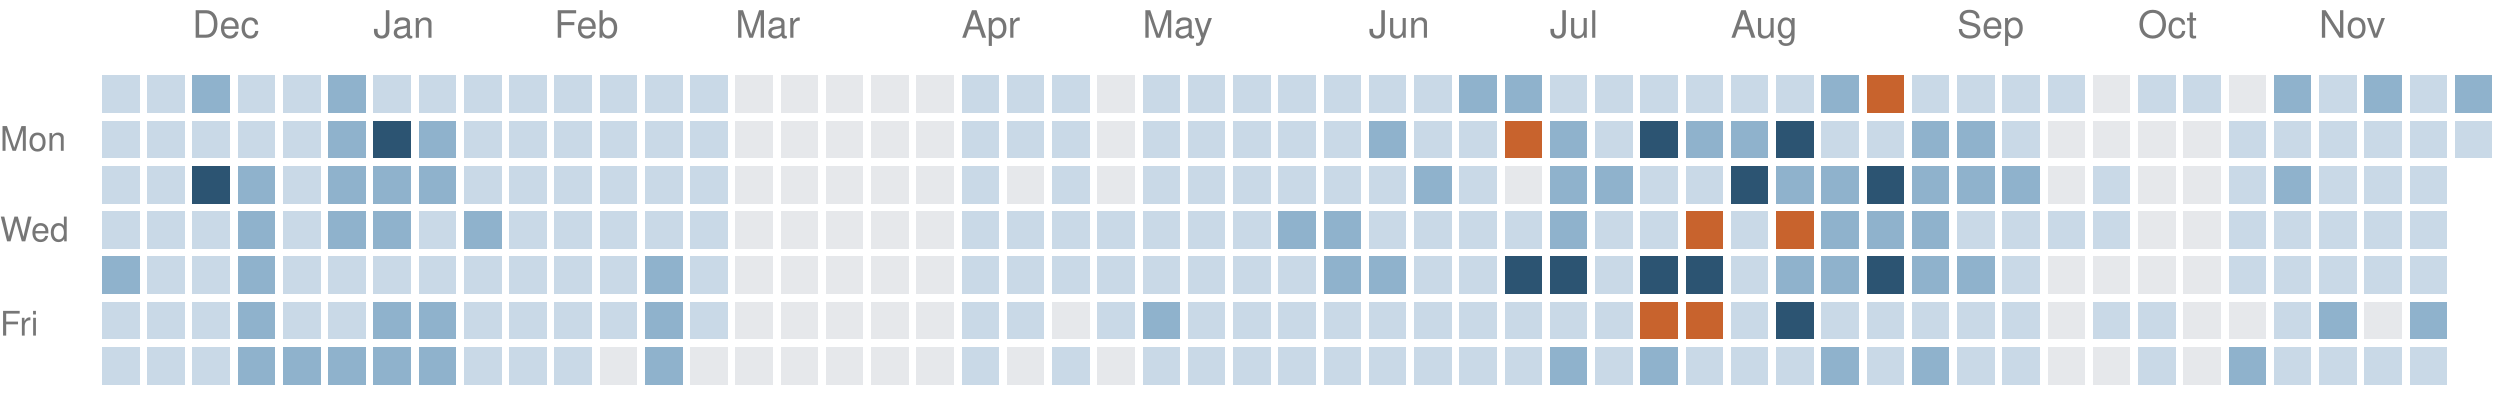
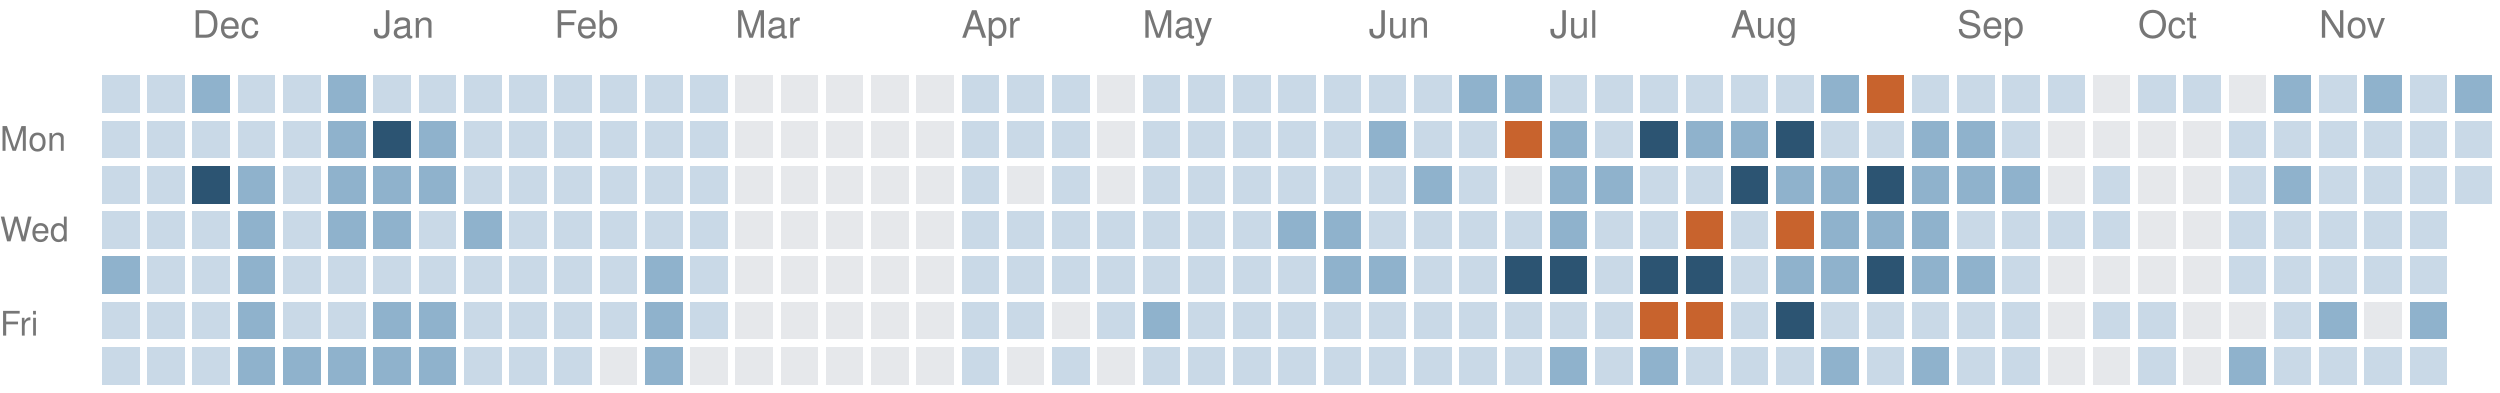
<svg xmlns="http://www.w3.org/2000/svg" version="1.1" width="663" height="104">
  <rect style="fill:#c9d9e7;shape-rendering:crispedges" data-score="1" data-date="2025-11-23" x="27" y="20" width="10" height="10" />
  <rect style="fill:#c9d9e7;shape-rendering:crispedges" data-score="1" data-date="2025-11-30" x="39" y="20" width="10" height="10" />
  <rect style="fill:#8fb2cc;shape-rendering:crispedges" data-score="2" data-date="2025-12-07" x="51" y="20" width="10" height="10" />
  <rect style="fill:#c9d9e7;shape-rendering:crispedges" data-score="1" data-date="2025-12-14" x="63" y="20" width="10" height="10" />
  <rect style="fill:#c9d9e7;shape-rendering:crispedges" data-score="1" data-date="2025-12-21" x="75" y="20" width="10" height="10" />
  <rect style="fill:#8fb2cc;shape-rendering:crispedges" data-score="2" data-date="2025-12-28" x="87" y="20" width="10" height="10" />
  <rect style="fill:#c9d9e7;shape-rendering:crispedges" data-score="1" data-date="2026-01-04" x="99" y="20" width="10" height="10" />
  <rect style="fill:#c9d9e7;shape-rendering:crispedges" data-score="1" data-date="2026-01-11" x="111" y="20" width="10" height="10" />
  <rect style="fill:#c9d9e7;shape-rendering:crispedges" data-score="1" data-date="2026-01-18" x="123" y="20" width="10" height="10" />
  <rect style="fill:#c9d9e7;shape-rendering:crispedges" data-score="1" data-date="2026-01-25" x="135" y="20" width="10" height="10" />
  <rect style="fill:#c9d9e7;shape-rendering:crispedges" data-score="1" data-date="2026-02-01" x="147" y="20" width="10" height="10" />
  <rect style="fill:#c9d9e7;shape-rendering:crispedges" data-score="1" data-date="2026-02-08" x="159" y="20" width="10" height="10" />
  <rect style="fill:#c9d9e7;shape-rendering:crispedges" data-score="1" data-date="2026-02-15" x="171" y="20" width="10" height="10" />
  <rect style="fill:#c9d9e7;shape-rendering:crispedges" data-score="1" data-date="2026-02-22" x="183" y="20" width="10" height="10" />
  <rect style="fill:#e6e8eb;shape-rendering:crispedges" data-score="0" data-date="2026-03-01" x="195" y="20" width="10" height="10" />
  <rect style="fill:#e6e8eb;shape-rendering:crispedges" data-score="0" data-date="2026-03-08" x="207" y="20" width="10" height="10" />
  <rect style="fill:#e6e8eb;shape-rendering:crispedges" data-score="0" data-date="2026-03-15" x="219" y="20" width="10" height="10" />
  <rect style="fill:#e6e8eb;shape-rendering:crispedges" data-score="0" data-date="2026-03-22" x="231" y="20" width="10" height="10" />
  <rect style="fill:#e6e8eb;shape-rendering:crispedges" data-score="0" data-date="2026-03-29" x="243" y="20" width="10" height="10" />
  <rect style="fill:#c9d9e7;shape-rendering:crispedges" data-score="1" data-date="2026-04-05" x="255" y="20" width="10" height="10" />
  <rect style="fill:#c9d9e7;shape-rendering:crispedges" data-score="1" data-date="2026-04-12" x="267" y="20" width="10" height="10" />
  <rect style="fill:#c9d9e7;shape-rendering:crispedges" data-score="1" data-date="2026-04-19" x="279" y="20" width="10" height="10" />
  <rect style="fill:#e6e8eb;shape-rendering:crispedges" data-score="0" data-date="2026-04-26" x="291" y="20" width="10" height="10" />
  <rect style="fill:#c9d9e7;shape-rendering:crispedges" data-score="1" data-date="2026-05-03" x="303" y="20" width="10" height="10" />
  <rect style="fill:#c9d9e7;shape-rendering:crispedges" data-score="1" data-date="2026-05-10" x="315" y="20" width="10" height="10" />
  <rect style="fill:#c9d9e7;shape-rendering:crispedges" data-score="1" data-date="2026-05-17" x="327" y="20" width="10" height="10" />
  <rect style="fill:#c9d9e7;shape-rendering:crispedges" data-score="1" data-date="2026-05-24" x="339" y="20" width="10" height="10" />
  <rect style="fill:#c9d9e7;shape-rendering:crispedges" data-score="1" data-date="2026-05-31" x="351" y="20" width="10" height="10" />
  <rect style="fill:#c9d9e7;shape-rendering:crispedges" data-score="1" data-date="2026-06-07" x="363" y="20" width="10" height="10" />
  <rect style="fill:#c9d9e7;shape-rendering:crispedges" data-score="1" data-date="2026-06-14" x="375" y="20" width="10" height="10" />
  <rect style="fill:#8fb2cc;shape-rendering:crispedges" data-score="2" data-date="2026-06-21" x="387" y="20" width="10" height="10" />
  <rect style="fill:#8fb2cc;shape-rendering:crispedges" data-score="2" data-date="2026-06-28" x="399" y="20" width="10" height="10" />
  <rect style="fill:#c9d9e7;shape-rendering:crispedges" data-score="1" data-date="2026-07-05" x="411" y="20" width="10" height="10" />
  <rect style="fill:#c9d9e7;shape-rendering:crispedges" data-score="1" data-date="2026-07-12" x="423" y="20" width="10" height="10" />
  <rect style="fill:#c9d9e7;shape-rendering:crispedges" data-score="1" data-date="2026-07-19" x="435" y="20" width="10" height="10" />
  <rect style="fill:#c9d9e7;shape-rendering:crispedges" data-score="1" data-date="2026-07-26" x="447" y="20" width="10" height="10" />
  <rect style="fill:#c9d9e7;shape-rendering:crispedges" data-score="1" data-date="2026-08-02" x="459" y="20" width="10" height="10" />
  <rect style="fill:#c9d9e7;shape-rendering:crispedges" data-score="1" data-date="2026-08-09" x="471" y="20" width="10" height="10" />
  <rect style="fill:#8fb2cc;shape-rendering:crispedges" data-score="2" data-date="2026-08-16" x="483" y="20" width="10" height="10" />
  <rect style="fill:#c8632d;shape-rendering:crispedges" data-score="4" data-date="2026-08-23" x="495" y="20" width="10" height="10" />
  <rect style="fill:#c9d9e7;shape-rendering:crispedges" data-score="1" data-date="2026-08-30" x="507" y="20" width="10" height="10" />
  <rect style="fill:#c9d9e7;shape-rendering:crispedges" data-score="1" data-date="2026-09-06" x="519" y="20" width="10" height="10" />
  <rect style="fill:#c9d9e7;shape-rendering:crispedges" data-score="1" data-date="2026-09-13" x="531" y="20" width="10" height="10" />
  <rect style="fill:#c9d9e7;shape-rendering:crispedges" data-score="1" data-date="2026-09-20" x="543" y="20" width="10" height="10" />
  <rect style="fill:#e6e8eb;shape-rendering:crispedges" data-score="0" data-date="2026-09-27" x="555" y="20" width="10" height="10" />
  <rect style="fill:#c9d9e7;shape-rendering:crispedges" data-score="1" data-date="2026-10-04" x="567" y="20" width="10" height="10" />
  <rect style="fill:#c9d9e7;shape-rendering:crispedges" data-score="1" data-date="2026-10-11" x="579" y="20" width="10" height="10" />
  <rect style="fill:#e6e8eb;shape-rendering:crispedges" data-score="0" data-date="2026-10-18" x="591" y="20" width="10" height="10" />
  <rect style="fill:#8fb2cc;shape-rendering:crispedges" data-score="2" data-date="2026-10-25" x="603" y="20" width="10" height="10" />
  <rect style="fill:#c9d9e7;shape-rendering:crispedges" data-score="1" data-date="2026-11-01" x="615" y="20" width="10" height="10" />
  <rect style="fill:#8fb2cc;shape-rendering:crispedges" data-score="2" data-date="2026-11-08" x="627" y="20" width="10" height="10" />
  <rect style="fill:#c9d9e7;shape-rendering:crispedges" data-score="1" data-date="2026-11-15" x="639" y="20" width="10" height="10" />
  <rect style="fill:#8fb2cc;shape-rendering:crispedges" data-score="2" data-date="2026-11-22" x="651" y="20" width="10" height="10" />
  <rect style="fill:#c9d9e7;shape-rendering:crispedges" data-score="1" data-date="2025-11-24" x="27" y="32" width="10" height="10" />
  <rect style="fill:#c9d9e7;shape-rendering:crispedges" data-score="1" data-date="2025-12-01" x="39" y="32" width="10" height="10" />
  <rect style="fill:#c9d9e7;shape-rendering:crispedges" data-score="1" data-date="2025-12-08" x="51" y="32" width="10" height="10" />
  <rect style="fill:#c9d9e7;shape-rendering:crispedges" data-score="1" data-date="2025-12-15" x="63" y="32" width="10" height="10" />
  <rect style="fill:#c9d9e7;shape-rendering:crispedges" data-score="1" data-date="2025-12-22" x="75" y="32" width="10" height="10" />
  <rect style="fill:#8fb2cc;shape-rendering:crispedges" data-score="2" data-date="2025-12-29" x="87" y="32" width="10" height="10" />
  <rect style="fill:#2c5472;shape-rendering:crispedges" data-score="3" data-date="2026-01-05" x="99" y="32" width="10" height="10" />
  <rect style="fill:#8fb2cc;shape-rendering:crispedges" data-score="2" data-date="2026-01-12" x="111" y="32" width="10" height="10" />
  <rect style="fill:#c9d9e7;shape-rendering:crispedges" data-score="1" data-date="2026-01-19" x="123" y="32" width="10" height="10" />
  <rect style="fill:#c9d9e7;shape-rendering:crispedges" data-score="1" data-date="2026-01-26" x="135" y="32" width="10" height="10" />
  <rect style="fill:#c9d9e7;shape-rendering:crispedges" data-score="1" data-date="2026-02-02" x="147" y="32" width="10" height="10" />
  <rect style="fill:#c9d9e7;shape-rendering:crispedges" data-score="1" data-date="2026-02-09" x="159" y="32" width="10" height="10" />
  <rect style="fill:#c9d9e7;shape-rendering:crispedges" data-score="1" data-date="2026-02-16" x="171" y="32" width="10" height="10" />
  <rect style="fill:#c9d9e7;shape-rendering:crispedges" data-score="1" data-date="2026-02-23" x="183" y="32" width="10" height="10" />
  <rect style="fill:#e6e8eb;shape-rendering:crispedges" data-score="0" data-date="2026-03-02" x="195" y="32" width="10" height="10" />
  <rect style="fill:#e6e8eb;shape-rendering:crispedges" data-score="0" data-date="2026-03-09" x="207" y="32" width="10" height="10" />
  <rect style="fill:#e6e8eb;shape-rendering:crispedges" data-score="0" data-date="2026-03-16" x="219" y="32" width="10" height="10" />
  <rect style="fill:#e6e8eb;shape-rendering:crispedges" data-score="0" data-date="2026-03-23" x="231" y="32" width="10" height="10" />
  <rect style="fill:#e6e8eb;shape-rendering:crispedges" data-score="0" data-date="2026-03-30" x="243" y="32" width="10" height="10" />
  <rect style="fill:#c9d9e7;shape-rendering:crispedges" data-score="1" data-date="2026-04-06" x="255" y="32" width="10" height="10" />
  <rect style="fill:#c9d9e7;shape-rendering:crispedges" data-score="1" data-date="2026-04-13" x="267" y="32" width="10" height="10" />
  <rect style="fill:#c9d9e7;shape-rendering:crispedges" data-score="1" data-date="2026-04-20" x="279" y="32" width="10" height="10" />
  <rect style="fill:#e6e8eb;shape-rendering:crispedges" data-score="0" data-date="2026-04-27" x="291" y="32" width="10" height="10" />
  <rect style="fill:#c9d9e7;shape-rendering:crispedges" data-score="1" data-date="2026-05-04" x="303" y="32" width="10" height="10" />
  <rect style="fill:#c9d9e7;shape-rendering:crispedges" data-score="1" data-date="2026-05-11" x="315" y="32" width="10" height="10" />
  <rect style="fill:#c9d9e7;shape-rendering:crispedges" data-score="1" data-date="2026-05-18" x="327" y="32" width="10" height="10" />
  <rect style="fill:#c9d9e7;shape-rendering:crispedges" data-score="1" data-date="2026-05-25" x="339" y="32" width="10" height="10" />
  <rect style="fill:#c9d9e7;shape-rendering:crispedges" data-score="1" data-date="2026-06-01" x="351" y="32" width="10" height="10" />
  <rect style="fill:#8fb2cc;shape-rendering:crispedges" data-score="2" data-date="2026-06-08" x="363" y="32" width="10" height="10" />
  <rect style="fill:#c9d9e7;shape-rendering:crispedges" data-score="1" data-date="2026-06-15" x="375" y="32" width="10" height="10" />
  <rect style="fill:#c9d9e7;shape-rendering:crispedges" data-score="1" data-date="2026-06-22" x="387" y="32" width="10" height="10" />
  <rect style="fill:#c8632d;shape-rendering:crispedges" data-score="4" data-date="2026-06-29" x="399" y="32" width="10" height="10" />
  <rect style="fill:#8fb2cc;shape-rendering:crispedges" data-score="2" data-date="2026-07-06" x="411" y="32" width="10" height="10" />
  <rect style="fill:#c9d9e7;shape-rendering:crispedges" data-score="1" data-date="2026-07-13" x="423" y="32" width="10" height="10" />
  <rect style="fill:#2c5472;shape-rendering:crispedges" data-score="3" data-date="2026-07-20" x="435" y="32" width="10" height="10" />
  <rect style="fill:#8fb2cc;shape-rendering:crispedges" data-score="2" data-date="2026-07-27" x="447" y="32" width="10" height="10" />
  <rect style="fill:#8fb2cc;shape-rendering:crispedges" data-score="2" data-date="2026-08-03" x="459" y="32" width="10" height="10" />
  <rect style="fill:#2c5472;shape-rendering:crispedges" data-score="3" data-date="2026-08-10" x="471" y="32" width="10" height="10" />
  <rect style="fill:#c9d9e7;shape-rendering:crispedges" data-score="1" data-date="2026-08-17" x="483" y="32" width="10" height="10" />
  <rect style="fill:#c9d9e7;shape-rendering:crispedges" data-score="1" data-date="2026-08-24" x="495" y="32" width="10" height="10" />
  <rect style="fill:#8fb2cc;shape-rendering:crispedges" data-score="2" data-date="2026-08-31" x="507" y="32" width="10" height="10" />
  <rect style="fill:#8fb2cc;shape-rendering:crispedges" data-score="2" data-date="2026-09-07" x="519" y="32" width="10" height="10" />
  <rect style="fill:#c9d9e7;shape-rendering:crispedges" data-score="1" data-date="2026-09-14" x="531" y="32" width="10" height="10" />
  <rect style="fill:#e6e8eb;shape-rendering:crispedges" data-score="0" data-date="2026-09-21" x="543" y="32" width="10" height="10" />
  <rect style="fill:#e6e8eb;shape-rendering:crispedges" data-score="0" data-date="2026-09-28" x="555" y="32" width="10" height="10" />
  <rect style="fill:#e6e8eb;shape-rendering:crispedges" data-score="0" data-date="2026-10-05" x="567" y="32" width="10" height="10" />
  <rect style="fill:#e6e8eb;shape-rendering:crispedges" data-score="0" data-date="2026-10-12" x="579" y="32" width="10" height="10" />
  <rect style="fill:#c9d9e7;shape-rendering:crispedges" data-score="1" data-date="2026-10-19" x="591" y="32" width="10" height="10" />
  <rect style="fill:#c9d9e7;shape-rendering:crispedges" data-score="1" data-date="2026-10-26" x="603" y="32" width="10" height="10" />
  <rect style="fill:#c9d9e7;shape-rendering:crispedges" data-score="1" data-date="2026-11-02" x="615" y="32" width="10" height="10" />
  <rect style="fill:#c9d9e7;shape-rendering:crispedges" data-score="1" data-date="2026-11-09" x="627" y="32" width="10" height="10" />
  <rect style="fill:#c9d9e7;shape-rendering:crispedges" data-score="1" data-date="2026-11-16" x="639" y="32" width="10" height="10" />
  <rect style="fill:#c9d9e7;shape-rendering:crispedges" data-score="1" data-date="2026-11-23" x="651" y="32" width="10" height="10" />
  <rect style="fill:#c9d9e7;shape-rendering:crispedges" data-score="1" data-date="2025-11-25" x="27" y="44" width="10" height="10" />
  <rect style="fill:#c9d9e7;shape-rendering:crispedges" data-score="1" data-date="2025-12-02" x="39" y="44" width="10" height="10" />
  <rect style="fill:#2c5472;shape-rendering:crispedges" data-score="3" data-date="2025-12-09" x="51" y="44" width="10" height="10" />
  <rect style="fill:#8fb2cc;shape-rendering:crispedges" data-score="2" data-date="2025-12-16" x="63" y="44" width="10" height="10" />
  <rect style="fill:#c9d9e7;shape-rendering:crispedges" data-score="1" data-date="2025-12-23" x="75" y="44" width="10" height="10" />
  <rect style="fill:#8fb2cc;shape-rendering:crispedges" data-score="2" data-date="2025-12-30" x="87" y="44" width="10" height="10" />
  <rect style="fill:#8fb2cc;shape-rendering:crispedges" data-score="2" data-date="2026-01-06" x="99" y="44" width="10" height="10" />
  <rect style="fill:#8fb2cc;shape-rendering:crispedges" data-score="2" data-date="2026-01-13" x="111" y="44" width="10" height="10" />
  <rect style="fill:#c9d9e7;shape-rendering:crispedges" data-score="1" data-date="2026-01-20" x="123" y="44" width="10" height="10" />
  <rect style="fill:#c9d9e7;shape-rendering:crispedges" data-score="1" data-date="2026-01-27" x="135" y="44" width="10" height="10" />
  <rect style="fill:#c9d9e7;shape-rendering:crispedges" data-score="1" data-date="2026-02-03" x="147" y="44" width="10" height="10" />
  <rect style="fill:#c9d9e7;shape-rendering:crispedges" data-score="1" data-date="2026-02-10" x="159" y="44" width="10" height="10" />
  <rect style="fill:#c9d9e7;shape-rendering:crispedges" data-score="1" data-date="2026-02-17" x="171" y="44" width="10" height="10" />
  <rect style="fill:#c9d9e7;shape-rendering:crispedges" data-score="1" data-date="2026-02-24" x="183" y="44" width="10" height="10" />
  <rect style="fill:#e6e8eb;shape-rendering:crispedges" data-score="0" data-date="2026-03-03" x="195" y="44" width="10" height="10" />
  <rect style="fill:#e6e8eb;shape-rendering:crispedges" data-score="0" data-date="2026-03-10" x="207" y="44" width="10" height="10" />
  <rect style="fill:#e6e8eb;shape-rendering:crispedges" data-score="0" data-date="2026-03-17" x="219" y="44" width="10" height="10" />
  <rect style="fill:#e6e8eb;shape-rendering:crispedges" data-score="0" data-date="2026-03-24" x="231" y="44" width="10" height="10" />
  <rect style="fill:#e6e8eb;shape-rendering:crispedges" data-score="0" data-date="2026-03-31" x="243" y="44" width="10" height="10" />
  <rect style="fill:#c9d9e7;shape-rendering:crispedges" data-score="1" data-date="2026-04-07" x="255" y="44" width="10" height="10" />
  <rect style="fill:#e6e8eb;shape-rendering:crispedges" data-score="0" data-date="2026-04-14" x="267" y="44" width="10" height="10" />
  <rect style="fill:#c9d9e7;shape-rendering:crispedges" data-score="1" data-date="2026-04-21" x="279" y="44" width="10" height="10" />
  <rect style="fill:#e6e8eb;shape-rendering:crispedges" data-score="0" data-date="2026-04-28" x="291" y="44" width="10" height="10" />
  <rect style="fill:#c9d9e7;shape-rendering:crispedges" data-score="1" data-date="2026-05-05" x="303" y="44" width="10" height="10" />
  <rect style="fill:#c9d9e7;shape-rendering:crispedges" data-score="1" data-date="2026-05-12" x="315" y="44" width="10" height="10" />
  <rect style="fill:#c9d9e7;shape-rendering:crispedges" data-score="1" data-date="2026-05-19" x="327" y="44" width="10" height="10" />
  <rect style="fill:#c9d9e7;shape-rendering:crispedges" data-score="1" data-date="2026-05-26" x="339" y="44" width="10" height="10" />
  <rect style="fill:#c9d9e7;shape-rendering:crispedges" data-score="1" data-date="2026-06-02" x="351" y="44" width="10" height="10" />
  <rect style="fill:#c9d9e7;shape-rendering:crispedges" data-score="1" data-date="2026-06-09" x="363" y="44" width="10" height="10" />
  <rect style="fill:#8fb2cc;shape-rendering:crispedges" data-score="2" data-date="2026-06-16" x="375" y="44" width="10" height="10" />
  <rect style="fill:#c9d9e7;shape-rendering:crispedges" data-score="1" data-date="2026-06-23" x="387" y="44" width="10" height="10" />
  <rect style="fill:#e6e8eb;shape-rendering:crispedges" data-score="0" data-date="2026-06-30" x="399" y="44" width="10" height="10" />
  <rect style="fill:#8fb2cc;shape-rendering:crispedges" data-score="2" data-date="2026-07-07" x="411" y="44" width="10" height="10" />
  <rect style="fill:#8fb2cc;shape-rendering:crispedges" data-score="2" data-date="2026-07-14" x="423" y="44" width="10" height="10" />
  <rect style="fill:#c9d9e7;shape-rendering:crispedges" data-score="1" data-date="2026-07-21" x="435" y="44" width="10" height="10" />
  <rect style="fill:#c9d9e7;shape-rendering:crispedges" data-score="1" data-date="2026-07-28" x="447" y="44" width="10" height="10" />
  <rect style="fill:#2c5472;shape-rendering:crispedges" data-score="3" data-date="2026-08-04" x="459" y="44" width="10" height="10" />
  <rect style="fill:#8fb2cc;shape-rendering:crispedges" data-score="2" data-date="2026-08-11" x="471" y="44" width="10" height="10" />
  <rect style="fill:#8fb2cc;shape-rendering:crispedges" data-score="2" data-date="2026-08-18" x="483" y="44" width="10" height="10" />
  <rect style="fill:#2c5472;shape-rendering:crispedges" data-score="3" data-date="2026-08-25" x="495" y="44" width="10" height="10" />
  <rect style="fill:#8fb2cc;shape-rendering:crispedges" data-score="2" data-date="2026-09-01" x="507" y="44" width="10" height="10" />
  <rect style="fill:#8fb2cc;shape-rendering:crispedges" data-score="2" data-date="2026-09-08" x="519" y="44" width="10" height="10" />
  <rect style="fill:#8fb2cc;shape-rendering:crispedges" data-score="2" data-date="2026-09-15" x="531" y="44" width="10" height="10" />
  <rect style="fill:#e6e8eb;shape-rendering:crispedges" data-score="0" data-date="2026-09-22" x="543" y="44" width="10" height="10" />
  <rect style="fill:#c9d9e7;shape-rendering:crispedges" data-score="1" data-date="2026-09-29" x="555" y="44" width="10" height="10" />
  <rect style="fill:#e6e8eb;shape-rendering:crispedges" data-score="0" data-date="2026-10-06" x="567" y="44" width="10" height="10" />
  <rect style="fill:#e6e8eb;shape-rendering:crispedges" data-score="0" data-date="2026-10-13" x="579" y="44" width="10" height="10" />
  <rect style="fill:#c9d9e7;shape-rendering:crispedges" data-score="1" data-date="2026-10-20" x="591" y="44" width="10" height="10" />
  <rect style="fill:#8fb2cc;shape-rendering:crispedges" data-score="2" data-date="2026-10-27" x="603" y="44" width="10" height="10" />
  <rect style="fill:#c9d9e7;shape-rendering:crispedges" data-score="1" data-date="2026-11-03" x="615" y="44" width="10" height="10" />
  <rect style="fill:#c9d9e7;shape-rendering:crispedges" data-score="1" data-date="2026-11-10" x="627" y="44" width="10" height="10" />
  <rect style="fill:#c9d9e7;shape-rendering:crispedges" data-score="1" data-date="2026-11-17" x="639" y="44" width="10" height="10" />
+   <rect style="fill:#c9d9e7;shape-rendering:crispedges" data-score="1" data-date="2026-11-24" x="651" y="44" width="10" height="10" />
  <rect style="fill:#c9d9e7;shape-rendering:crispedges" data-score="1" data-date="2025-11-26" x="27" y="56" width="10" height="10" />
  <rect style="fill:#c9d9e7;shape-rendering:crispedges" data-score="1" data-date="2025-12-03" x="39" y="56" width="10" height="10" />
  <rect style="fill:#c9d9e7;shape-rendering:crispedges" data-score="1" data-date="2025-12-10" x="51" y="56" width="10" height="10" />
  <rect style="fill:#8fb2cc;shape-rendering:crispedges" data-score="2" data-date="2025-12-17" x="63" y="56" width="10" height="10" />
  <rect style="fill:#c9d9e7;shape-rendering:crispedges" data-score="1" data-date="2025-12-24" x="75" y="56" width="10" height="10" />
  <rect style="fill:#8fb2cc;shape-rendering:crispedges" data-score="2" data-date="2025-12-31" x="87" y="56" width="10" height="10" />
  <rect style="fill:#8fb2cc;shape-rendering:crispedges" data-score="2" data-date="2026-01-07" x="99" y="56" width="10" height="10" />
  <rect style="fill:#c9d9e7;shape-rendering:crispedges" data-score="1" data-date="2026-01-14" x="111" y="56" width="10" height="10" />
  <rect style="fill:#8fb2cc;shape-rendering:crispedges" data-score="2" data-date="2026-01-21" x="123" y="56" width="10" height="10" />
  <rect style="fill:#c9d9e7;shape-rendering:crispedges" data-score="1" data-date="2026-01-28" x="135" y="56" width="10" height="10" />
  <rect style="fill:#c9d9e7;shape-rendering:crispedges" data-score="1" data-date="2026-02-04" x="147" y="56" width="10" height="10" />
  <rect style="fill:#c9d9e7;shape-rendering:crispedges" data-score="1" data-date="2026-02-11" x="159" y="56" width="10" height="10" />
  <rect style="fill:#c9d9e7;shape-rendering:crispedges" data-score="1" data-date="2026-02-18" x="171" y="56" width="10" height="10" />
  <rect style="fill:#c9d9e7;shape-rendering:crispedges" data-score="1" data-date="2026-02-25" x="183" y="56" width="10" height="10" />
  <rect style="fill:#e6e8eb;shape-rendering:crispedges" data-score="0" data-date="2026-03-04" x="195" y="56" width="10" height="10" />
  <rect style="fill:#e6e8eb;shape-rendering:crispedges" data-score="0" data-date="2026-03-11" x="207" y="56" width="10" height="10" />
  <rect style="fill:#e6e8eb;shape-rendering:crispedges" data-score="0" data-date="2026-03-18" x="219" y="56" width="10" height="10" />
  <rect style="fill:#e6e8eb;shape-rendering:crispedges" data-score="0" data-date="2026-03-25" x="231" y="56" width="10" height="10" />
  <rect style="fill:#e6e8eb;shape-rendering:crispedges" data-score="0" data-date="2026-04-01" x="243" y="56" width="10" height="10" />
  <rect style="fill:#c9d9e7;shape-rendering:crispedges" data-score="1" data-date="2026-04-08" x="255" y="56" width="10" height="10" />
  <rect style="fill:#c9d9e7;shape-rendering:crispedges" data-score="1" data-date="2026-04-15" x="267" y="56" width="10" height="10" />
  <rect style="fill:#c9d9e7;shape-rendering:crispedges" data-score="1" data-date="2026-04-22" x="279" y="56" width="10" height="10" />
  <rect style="fill:#c9d9e7;shape-rendering:crispedges" data-score="1" data-date="2026-04-29" x="291" y="56" width="10" height="10" />
  <rect style="fill:#c9d9e7;shape-rendering:crispedges" data-score="1" data-date="2026-05-06" x="303" y="56" width="10" height="10" />
  <rect style="fill:#c9d9e7;shape-rendering:crispedges" data-score="1" data-date="2026-05-13" x="315" y="56" width="10" height="10" />
  <rect style="fill:#c9d9e7;shape-rendering:crispedges" data-score="1" data-date="2026-05-20" x="327" y="56" width="10" height="10" />
  <rect style="fill:#8fb2cc;shape-rendering:crispedges" data-score="2" data-date="2026-05-27" x="339" y="56" width="10" height="10" />
  <rect style="fill:#8fb2cc;shape-rendering:crispedges" data-score="2" data-date="2026-06-03" x="351" y="56" width="10" height="10" />
  <rect style="fill:#c9d9e7;shape-rendering:crispedges" data-score="1" data-date="2026-06-10" x="363" y="56" width="10" height="10" />
  <rect style="fill:#c9d9e7;shape-rendering:crispedges" data-score="1" data-date="2026-06-17" x="375" y="56" width="10" height="10" />
  <rect style="fill:#c9d9e7;shape-rendering:crispedges" data-score="1" data-date="2026-06-24" x="387" y="56" width="10" height="10" />
  <rect style="fill:#c9d9e7;shape-rendering:crispedges" data-score="1" data-date="2026-07-01" x="399" y="56" width="10" height="10" />
  <rect style="fill:#8fb2cc;shape-rendering:crispedges" data-score="2" data-date="2026-07-08" x="411" y="56" width="10" height="10" />
  <rect style="fill:#c9d9e7;shape-rendering:crispedges" data-score="1" data-date="2026-07-15" x="423" y="56" width="10" height="10" />
  <rect style="fill:#c9d9e7;shape-rendering:crispedges" data-score="1" data-date="2026-07-22" x="435" y="56" width="10" height="10" />
  <rect style="fill:#c8632d;shape-rendering:crispedges" data-score="4" data-date="2026-07-29" x="447" y="56" width="10" height="10" />
  <rect style="fill:#c9d9e7;shape-rendering:crispedges" data-score="1" data-date="2026-08-05" x="459" y="56" width="10" height="10" />
  <rect style="fill:#c8632d;shape-rendering:crispedges" data-score="4" data-date="2026-08-12" x="471" y="56" width="10" height="10" />
  <rect style="fill:#8fb2cc;shape-rendering:crispedges" data-score="2" data-date="2026-08-19" x="483" y="56" width="10" height="10" />
  <rect style="fill:#8fb2cc;shape-rendering:crispedges" data-score="2" data-date="2026-08-26" x="495" y="56" width="10" height="10" />
  <rect style="fill:#8fb2cc;shape-rendering:crispedges" data-score="2" data-date="2026-09-02" x="507" y="56" width="10" height="10" />
  <rect style="fill:#c9d9e7;shape-rendering:crispedges" data-score="1" data-date="2026-09-09" x="519" y="56" width="10" height="10" />
  <rect style="fill:#c9d9e7;shape-rendering:crispedges" data-score="1" data-date="2026-09-16" x="531" y="56" width="10" height="10" />
  <rect style="fill:#c9d9e7;shape-rendering:crispedges" data-score="1" data-date="2026-09-23" x="543" y="56" width="10" height="10" />
  <rect style="fill:#c9d9e7;shape-rendering:crispedges" data-score="1" data-date="2026-09-30" x="555" y="56" width="10" height="10" />
  <rect style="fill:#e6e8eb;shape-rendering:crispedges" data-score="0" data-date="2026-10-07" x="567" y="56" width="10" height="10" />
  <rect style="fill:#e6e8eb;shape-rendering:crispedges" data-score="0" data-date="2026-10-14" x="579" y="56" width="10" height="10" />
  <rect style="fill:#c9d9e7;shape-rendering:crispedges" data-score="1" data-date="2026-10-21" x="591" y="56" width="10" height="10" />
  <rect style="fill:#c9d9e7;shape-rendering:crispedges" data-score="1" data-date="2026-10-28" x="603" y="56" width="10" height="10" />
  <rect style="fill:#c9d9e7;shape-rendering:crispedges" data-score="1" data-date="2026-11-04" x="615" y="56" width="10" height="10" />
  <rect style="fill:#c9d9e7;shape-rendering:crispedges" data-score="1" data-date="2026-11-11" x="627" y="56" width="10" height="10" />
  <rect style="fill:#c9d9e7;shape-rendering:crispedges" data-score="1" data-date="2026-11-18" x="639" y="56" width="10" height="10" />
  <rect style="fill:#8fb2cc;shape-rendering:crispedges" data-score="2" data-date="2025-11-27" x="27" y="68" width="10" height="10" />
  <rect style="fill:#c9d9e7;shape-rendering:crispedges" data-score="1" data-date="2025-12-04" x="39" y="68" width="10" height="10" />
  <rect style="fill:#c9d9e7;shape-rendering:crispedges" data-score="1" data-date="2025-12-11" x="51" y="68" width="10" height="10" />
  <rect style="fill:#8fb2cc;shape-rendering:crispedges" data-score="2" data-date="2025-12-18" x="63" y="68" width="10" height="10" />
  <rect style="fill:#c9d9e7;shape-rendering:crispedges" data-score="1" data-date="2025-12-25" x="75" y="68" width="10" height="10" />
  <rect style="fill:#c9d9e7;shape-rendering:crispedges" data-score="1" data-date="2026-01-01" x="87" y="68" width="10" height="10" />
  <rect style="fill:#c9d9e7;shape-rendering:crispedges" data-score="1" data-date="2026-01-08" x="99" y="68" width="10" height="10" />
  <rect style="fill:#c9d9e7;shape-rendering:crispedges" data-score="1" data-date="2026-01-15" x="111" y="68" width="10" height="10" />
  <rect style="fill:#c9d9e7;shape-rendering:crispedges" data-score="1" data-date="2026-01-22" x="123" y="68" width="10" height="10" />
  <rect style="fill:#c9d9e7;shape-rendering:crispedges" data-score="1" data-date="2026-01-29" x="135" y="68" width="10" height="10" />
  <rect style="fill:#c9d9e7;shape-rendering:crispedges" data-score="1" data-date="2026-02-05" x="147" y="68" width="10" height="10" />
  <rect style="fill:#c9d9e7;shape-rendering:crispedges" data-score="1" data-date="2026-02-12" x="159" y="68" width="10" height="10" />
  <rect style="fill:#8fb2cc;shape-rendering:crispedges" data-score="2" data-date="2026-02-19" x="171" y="68" width="10" height="10" />
  <rect style="fill:#c9d9e7;shape-rendering:crispedges" data-score="1" data-date="2026-02-26" x="183" y="68" width="10" height="10" />
  <rect style="fill:#e6e8eb;shape-rendering:crispedges" data-score="0" data-date="2026-03-05" x="195" y="68" width="10" height="10" />
  <rect style="fill:#e6e8eb;shape-rendering:crispedges" data-score="0" data-date="2026-03-12" x="207" y="68" width="10" height="10" />
  <rect style="fill:#e6e8eb;shape-rendering:crispedges" data-score="0" data-date="2026-03-19" x="219" y="68" width="10" height="10" />
  <rect style="fill:#e6e8eb;shape-rendering:crispedges" data-score="0" data-date="2026-03-26" x="231" y="68" width="10" height="10" />
  <rect style="fill:#e6e8eb;shape-rendering:crispedges" data-score="0" data-date="2026-04-02" x="243" y="68" width="10" height="10" />
  <rect style="fill:#c9d9e7;shape-rendering:crispedges" data-score="1" data-date="2026-04-09" x="255" y="68" width="10" height="10" />
  <rect style="fill:#c9d9e7;shape-rendering:crispedges" data-score="1" data-date="2026-04-16" x="267" y="68" width="10" height="10" />
  <rect style="fill:#c9d9e7;shape-rendering:crispedges" data-score="1" data-date="2026-04-23" x="279" y="68" width="10" height="10" />
  <rect style="fill:#c9d9e7;shape-rendering:crispedges" data-score="1" data-date="2026-04-30" x="291" y="68" width="10" height="10" />
  <rect style="fill:#c9d9e7;shape-rendering:crispedges" data-score="1" data-date="2026-05-07" x="303" y="68" width="10" height="10" />
  <rect style="fill:#c9d9e7;shape-rendering:crispedges" data-score="1" data-date="2026-05-14" x="315" y="68" width="10" height="10" />
  <rect style="fill:#c9d9e7;shape-rendering:crispedges" data-score="1" data-date="2026-05-21" x="327" y="68" width="10" height="10" />
  <rect style="fill:#c9d9e7;shape-rendering:crispedges" data-score="1" data-date="2026-05-28" x="339" y="68" width="10" height="10" />
  <rect style="fill:#8fb2cc;shape-rendering:crispedges" data-score="2" data-date="2026-06-04" x="351" y="68" width="10" height="10" />
  <rect style="fill:#8fb2cc;shape-rendering:crispedges" data-score="2" data-date="2026-06-11" x="363" y="68" width="10" height="10" />
  <rect style="fill:#c9d9e7;shape-rendering:crispedges" data-score="1" data-date="2026-06-18" x="375" y="68" width="10" height="10" />
  <rect style="fill:#c9d9e7;shape-rendering:crispedges" data-score="1" data-date="2026-06-25" x="387" y="68" width="10" height="10" />
  <rect style="fill:#2c5472;shape-rendering:crispedges" data-score="3" data-date="2026-07-02" x="399" y="68" width="10" height="10" />
  <rect style="fill:#2c5472;shape-rendering:crispedges" data-score="3" data-date="2026-07-09" x="411" y="68" width="10" height="10" />
  <rect style="fill:#c9d9e7;shape-rendering:crispedges" data-score="1" data-date="2026-07-16" x="423" y="68" width="10" height="10" />
  <rect style="fill:#2c5472;shape-rendering:crispedges" data-score="3" data-date="2026-07-23" x="435" y="68" width="10" height="10" />
  <rect style="fill:#2c5472;shape-rendering:crispedges" data-score="3" data-date="2026-07-30" x="447" y="68" width="10" height="10" />
  <rect style="fill:#c9d9e7;shape-rendering:crispedges" data-score="1" data-date="2026-08-06" x="459" y="68" width="10" height="10" />
  <rect style="fill:#8fb2cc;shape-rendering:crispedges" data-score="2" data-date="2026-08-13" x="471" y="68" width="10" height="10" />
  <rect style="fill:#8fb2cc;shape-rendering:crispedges" data-score="2" data-date="2026-08-20" x="483" y="68" width="10" height="10" />
  <rect style="fill:#2c5472;shape-rendering:crispedges" data-score="3" data-date="2026-08-27" x="495" y="68" width="10" height="10" />
  <rect style="fill:#8fb2cc;shape-rendering:crispedges" data-score="2" data-date="2026-09-03" x="507" y="68" width="10" height="10" />
  <rect style="fill:#8fb2cc;shape-rendering:crispedges" data-score="2" data-date="2026-09-10" x="519" y="68" width="10" height="10" />
  <rect style="fill:#c9d9e7;shape-rendering:crispedges" data-score="1" data-date="2026-09-17" x="531" y="68" width="10" height="10" />
  <rect style="fill:#e6e8eb;shape-rendering:crispedges" data-score="0" data-date="2026-09-24" x="543" y="68" width="10" height="10" />
  <rect style="fill:#e6e8eb;shape-rendering:crispedges" data-score="0" data-date="2026-10-01" x="555" y="68" width="10" height="10" />
  <rect style="fill:#e6e8eb;shape-rendering:crispedges" data-score="0" data-date="2026-10-08" x="567" y="68" width="10" height="10" />
  <rect style="fill:#e6e8eb;shape-rendering:crispedges" data-score="0" data-date="2026-10-15" x="579" y="68" width="10" height="10" />
  <rect style="fill:#c9d9e7;shape-rendering:crispedges" data-score="1" data-date="2026-10-22" x="591" y="68" width="10" height="10" />
  <rect style="fill:#c9d9e7;shape-rendering:crispedges" data-score="1" data-date="2026-10-29" x="603" y="68" width="10" height="10" />
  <rect style="fill:#c9d9e7;shape-rendering:crispedges" data-score="1" data-date="2026-11-05" x="615" y="68" width="10" height="10" />
  <rect style="fill:#c9d9e7;shape-rendering:crispedges" data-score="1" data-date="2026-11-12" x="627" y="68" width="10" height="10" />
  <rect style="fill:#c9d9e7;shape-rendering:crispedges" data-score="1" data-date="2026-11-19" x="639" y="68" width="10" height="10" />
  <rect style="fill:#c9d9e7;shape-rendering:crispedges" data-score="1" data-date="2025-11-28" x="27" y="80" width="10" height="10" />
  <rect style="fill:#c9d9e7;shape-rendering:crispedges" data-score="1" data-date="2025-12-05" x="39" y="80" width="10" height="10" />
  <rect style="fill:#c9d9e7;shape-rendering:crispedges" data-score="1" data-date="2025-12-12" x="51" y="80" width="10" height="10" />
  <rect style="fill:#8fb2cc;shape-rendering:crispedges" data-score="2" data-date="2025-12-19" x="63" y="80" width="10" height="10" />
  <rect style="fill:#c9d9e7;shape-rendering:crispedges" data-score="1" data-date="2025-12-26" x="75" y="80" width="10" height="10" />
  <rect style="fill:#c9d9e7;shape-rendering:crispedges" data-score="1" data-date="2026-01-02" x="87" y="80" width="10" height="10" />
  <rect style="fill:#8fb2cc;shape-rendering:crispedges" data-score="2" data-date="2026-01-09" x="99" y="80" width="10" height="10" />
  <rect style="fill:#8fb2cc;shape-rendering:crispedges" data-score="2" data-date="2026-01-16" x="111" y="80" width="10" height="10" />
  <rect style="fill:#c9d9e7;shape-rendering:crispedges" data-score="1" data-date="2026-01-23" x="123" y="80" width="10" height="10" />
  <rect style="fill:#c9d9e7;shape-rendering:crispedges" data-score="1" data-date="2026-01-30" x="135" y="80" width="10" height="10" />
  <rect style="fill:#c9d9e7;shape-rendering:crispedges" data-score="1" data-date="2026-02-06" x="147" y="80" width="10" height="10" />
  <rect style="fill:#c9d9e7;shape-rendering:crispedges" data-score="1" data-date="2026-02-13" x="159" y="80" width="10" height="10" />
  <rect style="fill:#8fb2cc;shape-rendering:crispedges" data-score="2" data-date="2026-02-20" x="171" y="80" width="10" height="10" />
  <rect style="fill:#c9d9e7;shape-rendering:crispedges" data-score="1" data-date="2026-02-27" x="183" y="80" width="10" height="10" />
  <rect style="fill:#e6e8eb;shape-rendering:crispedges" data-score="0" data-date="2026-03-06" x="195" y="80" width="10" height="10" />
  <rect style="fill:#e6e8eb;shape-rendering:crispedges" data-score="0" data-date="2026-03-13" x="207" y="80" width="10" height="10" />
  <rect style="fill:#e6e8eb;shape-rendering:crispedges" data-score="0" data-date="2026-03-20" x="219" y="80" width="10" height="10" />
  <rect style="fill:#e6e8eb;shape-rendering:crispedges" data-score="0" data-date="2026-03-27" x="231" y="80" width="10" height="10" />
  <rect style="fill:#e6e8eb;shape-rendering:crispedges" data-score="0" data-date="2026-04-03" x="243" y="80" width="10" height="10" />
  <rect style="fill:#c9d9e7;shape-rendering:crispedges" data-score="1" data-date="2026-04-10" x="255" y="80" width="10" height="10" />
  <rect style="fill:#c9d9e7;shape-rendering:crispedges" data-score="1" data-date="2026-04-17" x="267" y="80" width="10" height="10" />
  <rect style="fill:#e6e8eb;shape-rendering:crispedges" data-score="0" data-date="2026-04-24" x="279" y="80" width="10" height="10" />
  <rect style="fill:#c9d9e7;shape-rendering:crispedges" data-score="1" data-date="2026-05-01" x="291" y="80" width="10" height="10" />
  <rect style="fill:#8fb2cc;shape-rendering:crispedges" data-score="2" data-date="2026-05-08" x="303" y="80" width="10" height="10" />
  <rect style="fill:#c9d9e7;shape-rendering:crispedges" data-score="1" data-date="2026-05-15" x="315" y="80" width="10" height="10" />
  <rect style="fill:#c9d9e7;shape-rendering:crispedges" data-score="1" data-date="2026-05-22" x="327" y="80" width="10" height="10" />
  <rect style="fill:#c9d9e7;shape-rendering:crispedges" data-score="1" data-date="2026-05-29" x="339" y="80" width="10" height="10" />
  <rect style="fill:#c9d9e7;shape-rendering:crispedges" data-score="1" data-date="2026-06-05" x="351" y="80" width="10" height="10" />
  <rect style="fill:#c9d9e7;shape-rendering:crispedges" data-score="1" data-date="2026-06-12" x="363" y="80" width="10" height="10" />
  <rect style="fill:#c9d9e7;shape-rendering:crispedges" data-score="1" data-date="2026-06-19" x="375" y="80" width="10" height="10" />
  <rect style="fill:#c9d9e7;shape-rendering:crispedges" data-score="1" data-date="2026-06-26" x="387" y="80" width="10" height="10" />
  <rect style="fill:#c9d9e7;shape-rendering:crispedges" data-score="1" data-date="2026-07-03" x="399" y="80" width="10" height="10" />
  <rect style="fill:#c9d9e7;shape-rendering:crispedges" data-score="1" data-date="2026-07-10" x="411" y="80" width="10" height="10" />
  <rect style="fill:#c9d9e7;shape-rendering:crispedges" data-score="1" data-date="2026-07-17" x="423" y="80" width="10" height="10" />
  <rect style="fill:#c8632d;shape-rendering:crispedges" data-score="4" data-date="2026-07-24" x="435" y="80" width="10" height="10" />
  <rect style="fill:#c8632d;shape-rendering:crispedges" data-score="4" data-date="2026-07-31" x="447" y="80" width="10" height="10" />
  <rect style="fill:#c9d9e7;shape-rendering:crispedges" data-score="1" data-date="2026-08-07" x="459" y="80" width="10" height="10" />
  <rect style="fill:#2c5472;shape-rendering:crispedges" data-score="3" data-date="2026-08-14" x="471" y="80" width="10" height="10" />
  <rect style="fill:#c9d9e7;shape-rendering:crispedges" data-score="1" data-date="2026-08-21" x="483" y="80" width="10" height="10" />
  <rect style="fill:#c9d9e7;shape-rendering:crispedges" data-score="1" data-date="2026-08-28" x="495" y="80" width="10" height="10" />
  <rect style="fill:#c9d9e7;shape-rendering:crispedges" data-score="1" data-date="2026-09-04" x="507" y="80" width="10" height="10" />
  <rect style="fill:#c9d9e7;shape-rendering:crispedges" data-score="1" data-date="2026-09-11" x="519" y="80" width="10" height="10" />
  <rect style="fill:#c9d9e7;shape-rendering:crispedges" data-score="1" data-date="2026-09-18" x="531" y="80" width="10" height="10" />
  <rect style="fill:#e6e8eb;shape-rendering:crispedges" data-score="0" data-date="2026-09-25" x="543" y="80" width="10" height="10" />
  <rect style="fill:#c9d9e7;shape-rendering:crispedges" data-score="1" data-date="2026-10-02" x="555" y="80" width="10" height="10" />
  <rect style="fill:#c9d9e7;shape-rendering:crispedges" data-score="1" data-date="2026-10-09" x="567" y="80" width="10" height="10" />
  <rect style="fill:#e6e8eb;shape-rendering:crispedges" data-score="0" data-date="2026-10-16" x="579" y="80" width="10" height="10" />
  <rect style="fill:#e6e8eb;shape-rendering:crispedges" data-score="0" data-date="2026-10-23" x="591" y="80" width="10" height="10" />
  <rect style="fill:#c9d9e7;shape-rendering:crispedges" data-score="1" data-date="2026-10-30" x="603" y="80" width="10" height="10" />
  <rect style="fill:#8fb2cc;shape-rendering:crispedges" data-score="2" data-date="2026-11-06" x="615" y="80" width="10" height="10" />
  <rect style="fill:#e6e8eb;shape-rendering:crispedges" data-score="0" data-date="2026-11-13" x="627" y="80" width="10" height="10" />
  <rect style="fill:#8fb2cc;shape-rendering:crispedges" data-score="2" data-date="2026-11-20" x="639" y="80" width="10" height="10" />
  <rect style="fill:#c9d9e7;shape-rendering:crispedges" data-score="1" data-date="2025-11-29" x="27" y="92" width="10" height="10" />
  <rect style="fill:#c9d9e7;shape-rendering:crispedges" data-score="1" data-date="2025-12-06" x="39" y="92" width="10" height="10" />
  <rect style="fill:#c9d9e7;shape-rendering:crispedges" data-score="1" data-date="2025-12-13" x="51" y="92" width="10" height="10" />
  <rect style="fill:#8fb2cc;shape-rendering:crispedges" data-score="2" data-date="2025-12-20" x="63" y="92" width="10" height="10" />
  <rect style="fill:#8fb2cc;shape-rendering:crispedges" data-score="2" data-date="2025-12-27" x="75" y="92" width="10" height="10" />
  <rect style="fill:#8fb2cc;shape-rendering:crispedges" data-score="2" data-date="2026-01-03" x="87" y="92" width="10" height="10" />
  <rect style="fill:#8fb2cc;shape-rendering:crispedges" data-score="2" data-date="2026-01-10" x="99" y="92" width="10" height="10" />
  <rect style="fill:#8fb2cc;shape-rendering:crispedges" data-score="2" data-date="2026-01-17" x="111" y="92" width="10" height="10" />
  <rect style="fill:#c9d9e7;shape-rendering:crispedges" data-score="1" data-date="2026-01-24" x="123" y="92" width="10" height="10" />
  <rect style="fill:#c9d9e7;shape-rendering:crispedges" data-score="1" data-date="2026-01-31" x="135" y="92" width="10" height="10" />
  <rect style="fill:#c9d9e7;shape-rendering:crispedges" data-score="1" data-date="2026-02-07" x="147" y="92" width="10" height="10" />
  <rect style="fill:#e6e8eb;shape-rendering:crispedges" data-score="0" data-date="2026-02-14" x="159" y="92" width="10" height="10" />
  <rect style="fill:#8fb2cc;shape-rendering:crispedges" data-score="2" data-date="2026-02-21" x="171" y="92" width="10" height="10" />
  <rect style="fill:#e6e8eb;shape-rendering:crispedges" data-score="0" data-date="2026-02-28" x="183" y="92" width="10" height="10" />
  <rect style="fill:#e6e8eb;shape-rendering:crispedges" data-score="0" data-date="2026-03-07" x="195" y="92" width="10" height="10" />
  <rect style="fill:#e6e8eb;shape-rendering:crispedges" data-score="0" data-date="2026-03-14" x="207" y="92" width="10" height="10" />
  <rect style="fill:#e6e8eb;shape-rendering:crispedges" data-score="0" data-date="2026-03-21" x="219" y="92" width="10" height="10" />
  <rect style="fill:#e6e8eb;shape-rendering:crispedges" data-score="0" data-date="2026-03-28" x="231" y="92" width="10" height="10" />
  <rect style="fill:#e6e8eb;shape-rendering:crispedges" data-score="0" data-date="2026-04-04" x="243" y="92" width="10" height="10" />
  <rect style="fill:#c9d9e7;shape-rendering:crispedges" data-score="1" data-date="2026-04-11" x="255" y="92" width="10" height="10" />
  <rect style="fill:#e6e8eb;shape-rendering:crispedges" data-score="0" data-date="2026-04-18" x="267" y="92" width="10" height="10" />
  <rect style="fill:#c9d9e7;shape-rendering:crispedges" data-score="1" data-date="2026-04-25" x="279" y="92" width="10" height="10" />
  <rect style="fill:#e6e8eb;shape-rendering:crispedges" data-score="0" data-date="2026-05-02" x="291" y="92" width="10" height="10" />
  <rect style="fill:#c9d9e7;shape-rendering:crispedges" data-score="1" data-date="2026-05-09" x="303" y="92" width="10" height="10" />
  <rect style="fill:#c9d9e7;shape-rendering:crispedges" data-score="1" data-date="2026-05-16" x="315" y="92" width="10" height="10" />
  <rect style="fill:#c9d9e7;shape-rendering:crispedges" data-score="1" data-date="2026-05-23" x="327" y="92" width="10" height="10" />
  <rect style="fill:#c9d9e7;shape-rendering:crispedges" data-score="1" data-date="2026-05-30" x="339" y="92" width="10" height="10" />
  <rect style="fill:#c9d9e7;shape-rendering:crispedges" data-score="1" data-date="2026-06-06" x="351" y="92" width="10" height="10" />
  <rect style="fill:#c9d9e7;shape-rendering:crispedges" data-score="1" data-date="2026-06-13" x="363" y="92" width="10" height="10" />
  <rect style="fill:#c9d9e7;shape-rendering:crispedges" data-score="1" data-date="2026-06-20" x="375" y="92" width="10" height="10" />
  <rect style="fill:#c9d9e7;shape-rendering:crispedges" data-score="1" data-date="2026-06-27" x="387" y="92" width="10" height="10" />
  <rect style="fill:#c9d9e7;shape-rendering:crispedges" data-score="1" data-date="2026-07-04" x="399" y="92" width="10" height="10" />
  <rect style="fill:#8fb2cc;shape-rendering:crispedges" data-score="2" data-date="2026-07-11" x="411" y="92" width="10" height="10" />
  <rect style="fill:#c9d9e7;shape-rendering:crispedges" data-score="1" data-date="2026-07-18" x="423" y="92" width="10" height="10" />
  <rect style="fill:#8fb2cc;shape-rendering:crispedges" data-score="2" data-date="2026-07-25" x="435" y="92" width="10" height="10" />
  <rect style="fill:#c9d9e7;shape-rendering:crispedges" data-score="1" data-date="2026-08-01" x="447" y="92" width="10" height="10" />
  <rect style="fill:#c9d9e7;shape-rendering:crispedges" data-score="1" data-date="2026-08-08" x="459" y="92" width="10" height="10" />
  <rect style="fill:#c9d9e7;shape-rendering:crispedges" data-score="1" data-date="2026-08-15" x="471" y="92" width="10" height="10" />
  <rect style="fill:#8fb2cc;shape-rendering:crispedges" data-score="2" data-date="2026-08-22" x="483" y="92" width="10" height="10" />
  <rect style="fill:#c9d9e7;shape-rendering:crispedges" data-score="1" data-date="2026-08-29" x="495" y="92" width="10" height="10" />
  <rect style="fill:#8fb2cc;shape-rendering:crispedges" data-score="2" data-date="2026-09-05" x="507" y="92" width="10" height="10" />
  <rect style="fill:#c9d9e7;shape-rendering:crispedges" data-score="1" data-date="2026-09-12" x="519" y="92" width="10" height="10" />
  <rect style="fill:#c9d9e7;shape-rendering:crispedges" data-score="1" data-date="2026-09-19" x="531" y="92" width="10" height="10" />
  <rect style="fill:#e6e8eb;shape-rendering:crispedges" data-score="0" data-date="2026-09-26" x="543" y="92" width="10" height="10" />
  <rect style="fill:#e6e8eb;shape-rendering:crispedges" data-score="0" data-date="2026-10-03" x="555" y="92" width="10" height="10" />
  <rect style="fill:#c9d9e7;shape-rendering:crispedges" data-score="1" data-date="2026-10-10" x="567" y="92" width="10" height="10" />
  <rect style="fill:#e6e8eb;shape-rendering:crispedges" data-score="0" data-date="2026-10-17" x="579" y="92" width="10" height="10" />
  <rect style="fill:#8fb2cc;shape-rendering:crispedges" data-score="2" data-date="2026-10-24" x="591" y="92" width="10" height="10" />
  <rect style="fill:#c9d9e7;shape-rendering:crispedges" data-score="1" data-date="2026-10-31" x="603" y="92" width="10" height="10" />
  <rect style="fill:#c9d9e7;shape-rendering:crispedges" data-score="1" data-date="2026-11-07" x="615" y="92" width="10" height="10" />
  <rect style="fill:#c9d9e7;shape-rendering:crispedges" data-score="1" data-date="2026-11-14" x="627" y="92" width="10" height="10" />
  <rect style="fill:#c9d9e7;shape-rendering:crispedges" data-score="1" data-date="2026-11-21" x="639" y="92" width="10" height="10" />
  <text style="fill:#767676;text-anchor:start;text-align:center;font-family:-apple-system, BlinkMacSystemFont, 'Segoe UI', Helvetica, Arial, sans-serif, 'Apple Color Emoji', 'Segoe UI Emoji', 'Segoe UI Symbol';white-space:nowrap;font-size:9px;display:none" x="0" y="28">Sun</text>
  <text style="fill:#767676;text-anchor:start;text-align:center;font-family:-apple-system, BlinkMacSystemFont, 'Segoe UI', Helvetica, Arial, sans-serif, 'Apple Color Emoji', 'Segoe UI Emoji', 'Segoe UI Symbol';white-space:nowrap;font-size:9px" x="0" y="40">Mon</text>
  <text style="fill:#767676;text-anchor:start;text-align:center;font-family:-apple-system, BlinkMacSystemFont, 'Segoe UI', Helvetica, Arial, sans-serif, 'Apple Color Emoji', 'Segoe UI Emoji', 'Segoe UI Symbol';white-space:nowrap;font-size:9px;display:none" x="0" y="52">Tue</text>
  <text style="fill:#767676;text-anchor:start;text-align:center;font-family:-apple-system, BlinkMacSystemFont, 'Segoe UI', Helvetica, Arial, sans-serif, 'Apple Color Emoji', 'Segoe UI Emoji', 'Segoe UI Symbol';white-space:nowrap;font-size:9px" x="0" y="64">Wed</text>
  <text style="fill:#767676;text-anchor:start;text-align:center;font-family:-apple-system, BlinkMacSystemFont, 'Segoe UI', Helvetica, Arial, sans-serif, 'Apple Color Emoji', 'Segoe UI Emoji', 'Segoe UI Symbol';white-space:nowrap;font-size:9px;display:none" x="0" y="77">Thu</text>
  <text style="fill:#767676;text-anchor:start;text-align:center;font-family:-apple-system, BlinkMacSystemFont, 'Segoe UI', Helvetica, Arial, sans-serif, 'Apple Color Emoji', 'Segoe UI Emoji', 'Segoe UI Symbol';white-space:nowrap;font-size:9px" x="0" y="89">Fri</text>
  <text style="fill:#767676;text-anchor:start;text-align:center;font-family:-apple-system, BlinkMacSystemFont, 'Segoe UI', Helvetica, Arial, sans-serif, 'Apple Color Emoji', 'Segoe UI Emoji', 'Segoe UI Symbol';white-space:nowrap;font-size:9px;display:none" x="0" y="101">Sat</text>
  <text style="fill:#767676;text-anchor:start;text-align:center;font-family:-apple-system, BlinkMacSystemFont, 'Segoe UI', Helvetica, Arial, sans-serif, 'Apple Color Emoji', 'Segoe UI Emoji', 'Segoe UI Symbol';white-space:nowrap;font-size:10px" x="51" y="10">Dec</text>
  <text style="fill:#767676;text-anchor:start;text-align:center;font-family:-apple-system, BlinkMacSystemFont, 'Segoe UI', Helvetica, Arial, sans-serif, 'Apple Color Emoji', 'Segoe UI Emoji', 'Segoe UI Symbol';white-space:nowrap;font-size:10px" x="99" y="10">Jan</text>
  <text style="fill:#767676;text-anchor:start;text-align:center;font-family:-apple-system, BlinkMacSystemFont, 'Segoe UI', Helvetica, Arial, sans-serif, 'Apple Color Emoji', 'Segoe UI Emoji', 'Segoe UI Symbol';white-space:nowrap;font-size:10px" x="147" y="10">Feb</text>
  <text style="fill:#767676;text-anchor:start;text-align:center;font-family:-apple-system, BlinkMacSystemFont, 'Segoe UI', Helvetica, Arial, sans-serif, 'Apple Color Emoji', 'Segoe UI Emoji', 'Segoe UI Symbol';white-space:nowrap;font-size:10px" x="195" y="10">Mar</text>
  <text style="fill:#767676;text-anchor:start;text-align:center;font-family:-apple-system, BlinkMacSystemFont, 'Segoe UI', Helvetica, Arial, sans-serif, 'Apple Color Emoji', 'Segoe UI Emoji', 'Segoe UI Symbol';white-space:nowrap;font-size:10px" x="255" y="10">Apr</text>
  <text style="fill:#767676;text-anchor:start;text-align:center;font-family:-apple-system, BlinkMacSystemFont, 'Segoe UI', Helvetica, Arial, sans-serif, 'Apple Color Emoji', 'Segoe UI Emoji', 'Segoe UI Symbol';white-space:nowrap;font-size:10px" x="303" y="10">May</text>
  <text style="fill:#767676;text-anchor:start;text-align:center;font-family:-apple-system, BlinkMacSystemFont, 'Segoe UI', Helvetica, Arial, sans-serif, 'Apple Color Emoji', 'Segoe UI Emoji', 'Segoe UI Symbol';white-space:nowrap;font-size:10px" x="363" y="10">Jun</text>
  <text style="fill:#767676;text-anchor:start;text-align:center;font-family:-apple-system, BlinkMacSystemFont, 'Segoe UI', Helvetica, Arial, sans-serif, 'Apple Color Emoji', 'Segoe UI Emoji', 'Segoe UI Symbol';white-space:nowrap;font-size:10px" x="411" y="10">Jul</text>
  <text style="fill:#767676;text-anchor:start;text-align:center;font-family:-apple-system, BlinkMacSystemFont, 'Segoe UI', Helvetica, Arial, sans-serif, 'Apple Color Emoji', 'Segoe UI Emoji', 'Segoe UI Symbol';white-space:nowrap;font-size:10px" x="459" y="10">Aug</text>
  <text style="fill:#767676;text-anchor:start;text-align:center;font-family:-apple-system, BlinkMacSystemFont, 'Segoe UI', Helvetica, Arial, sans-serif, 'Apple Color Emoji', 'Segoe UI Emoji', 'Segoe UI Symbol';white-space:nowrap;font-size:10px" x="519" y="10">Sep</text>
  <text style="fill:#767676;text-anchor:start;text-align:center;font-family:-apple-system, BlinkMacSystemFont, 'Segoe UI', Helvetica, Arial, sans-serif, 'Apple Color Emoji', 'Segoe UI Emoji', 'Segoe UI Symbol';white-space:nowrap;font-size:10px" x="567" y="10">Oct</text>
  <text style="fill:#767676;text-anchor:start;text-align:center;font-family:-apple-system, BlinkMacSystemFont, 'Segoe UI', Helvetica, Arial, sans-serif, 'Apple Color Emoji', 'Segoe UI Emoji', 'Segoe UI Symbol';white-space:nowrap;font-size:10px" x="615" y="10">Nov</text>
</svg>
